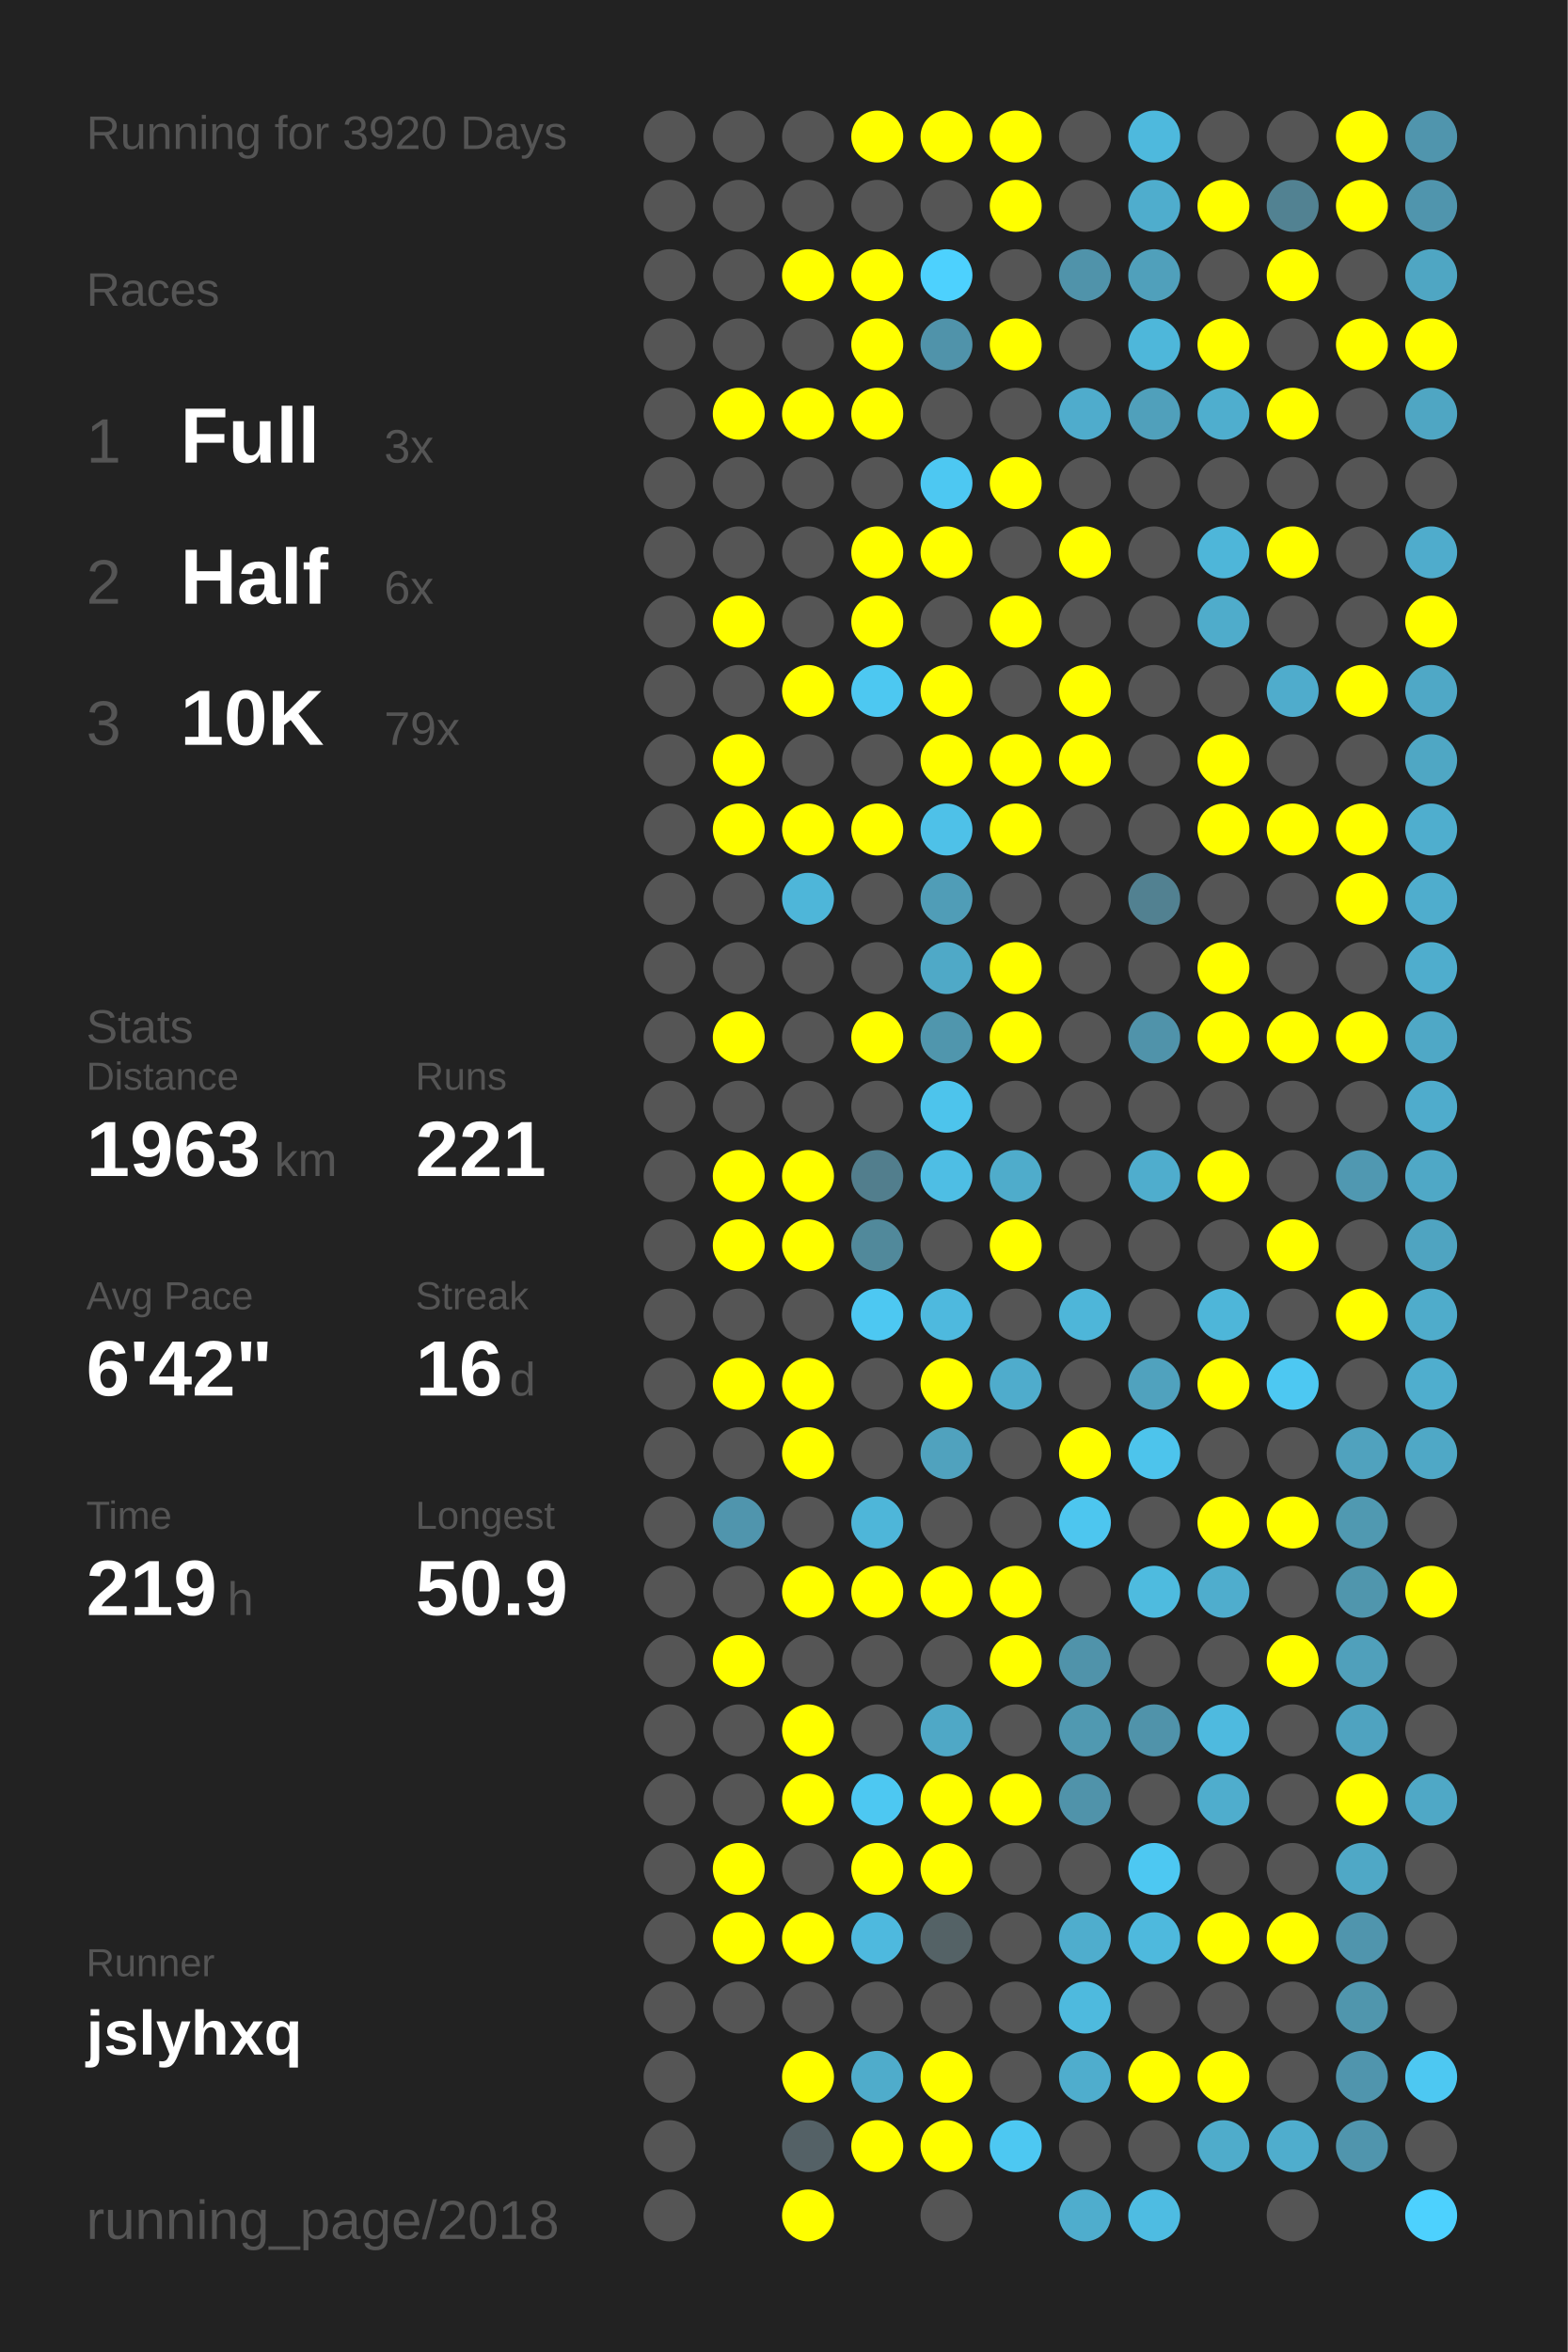
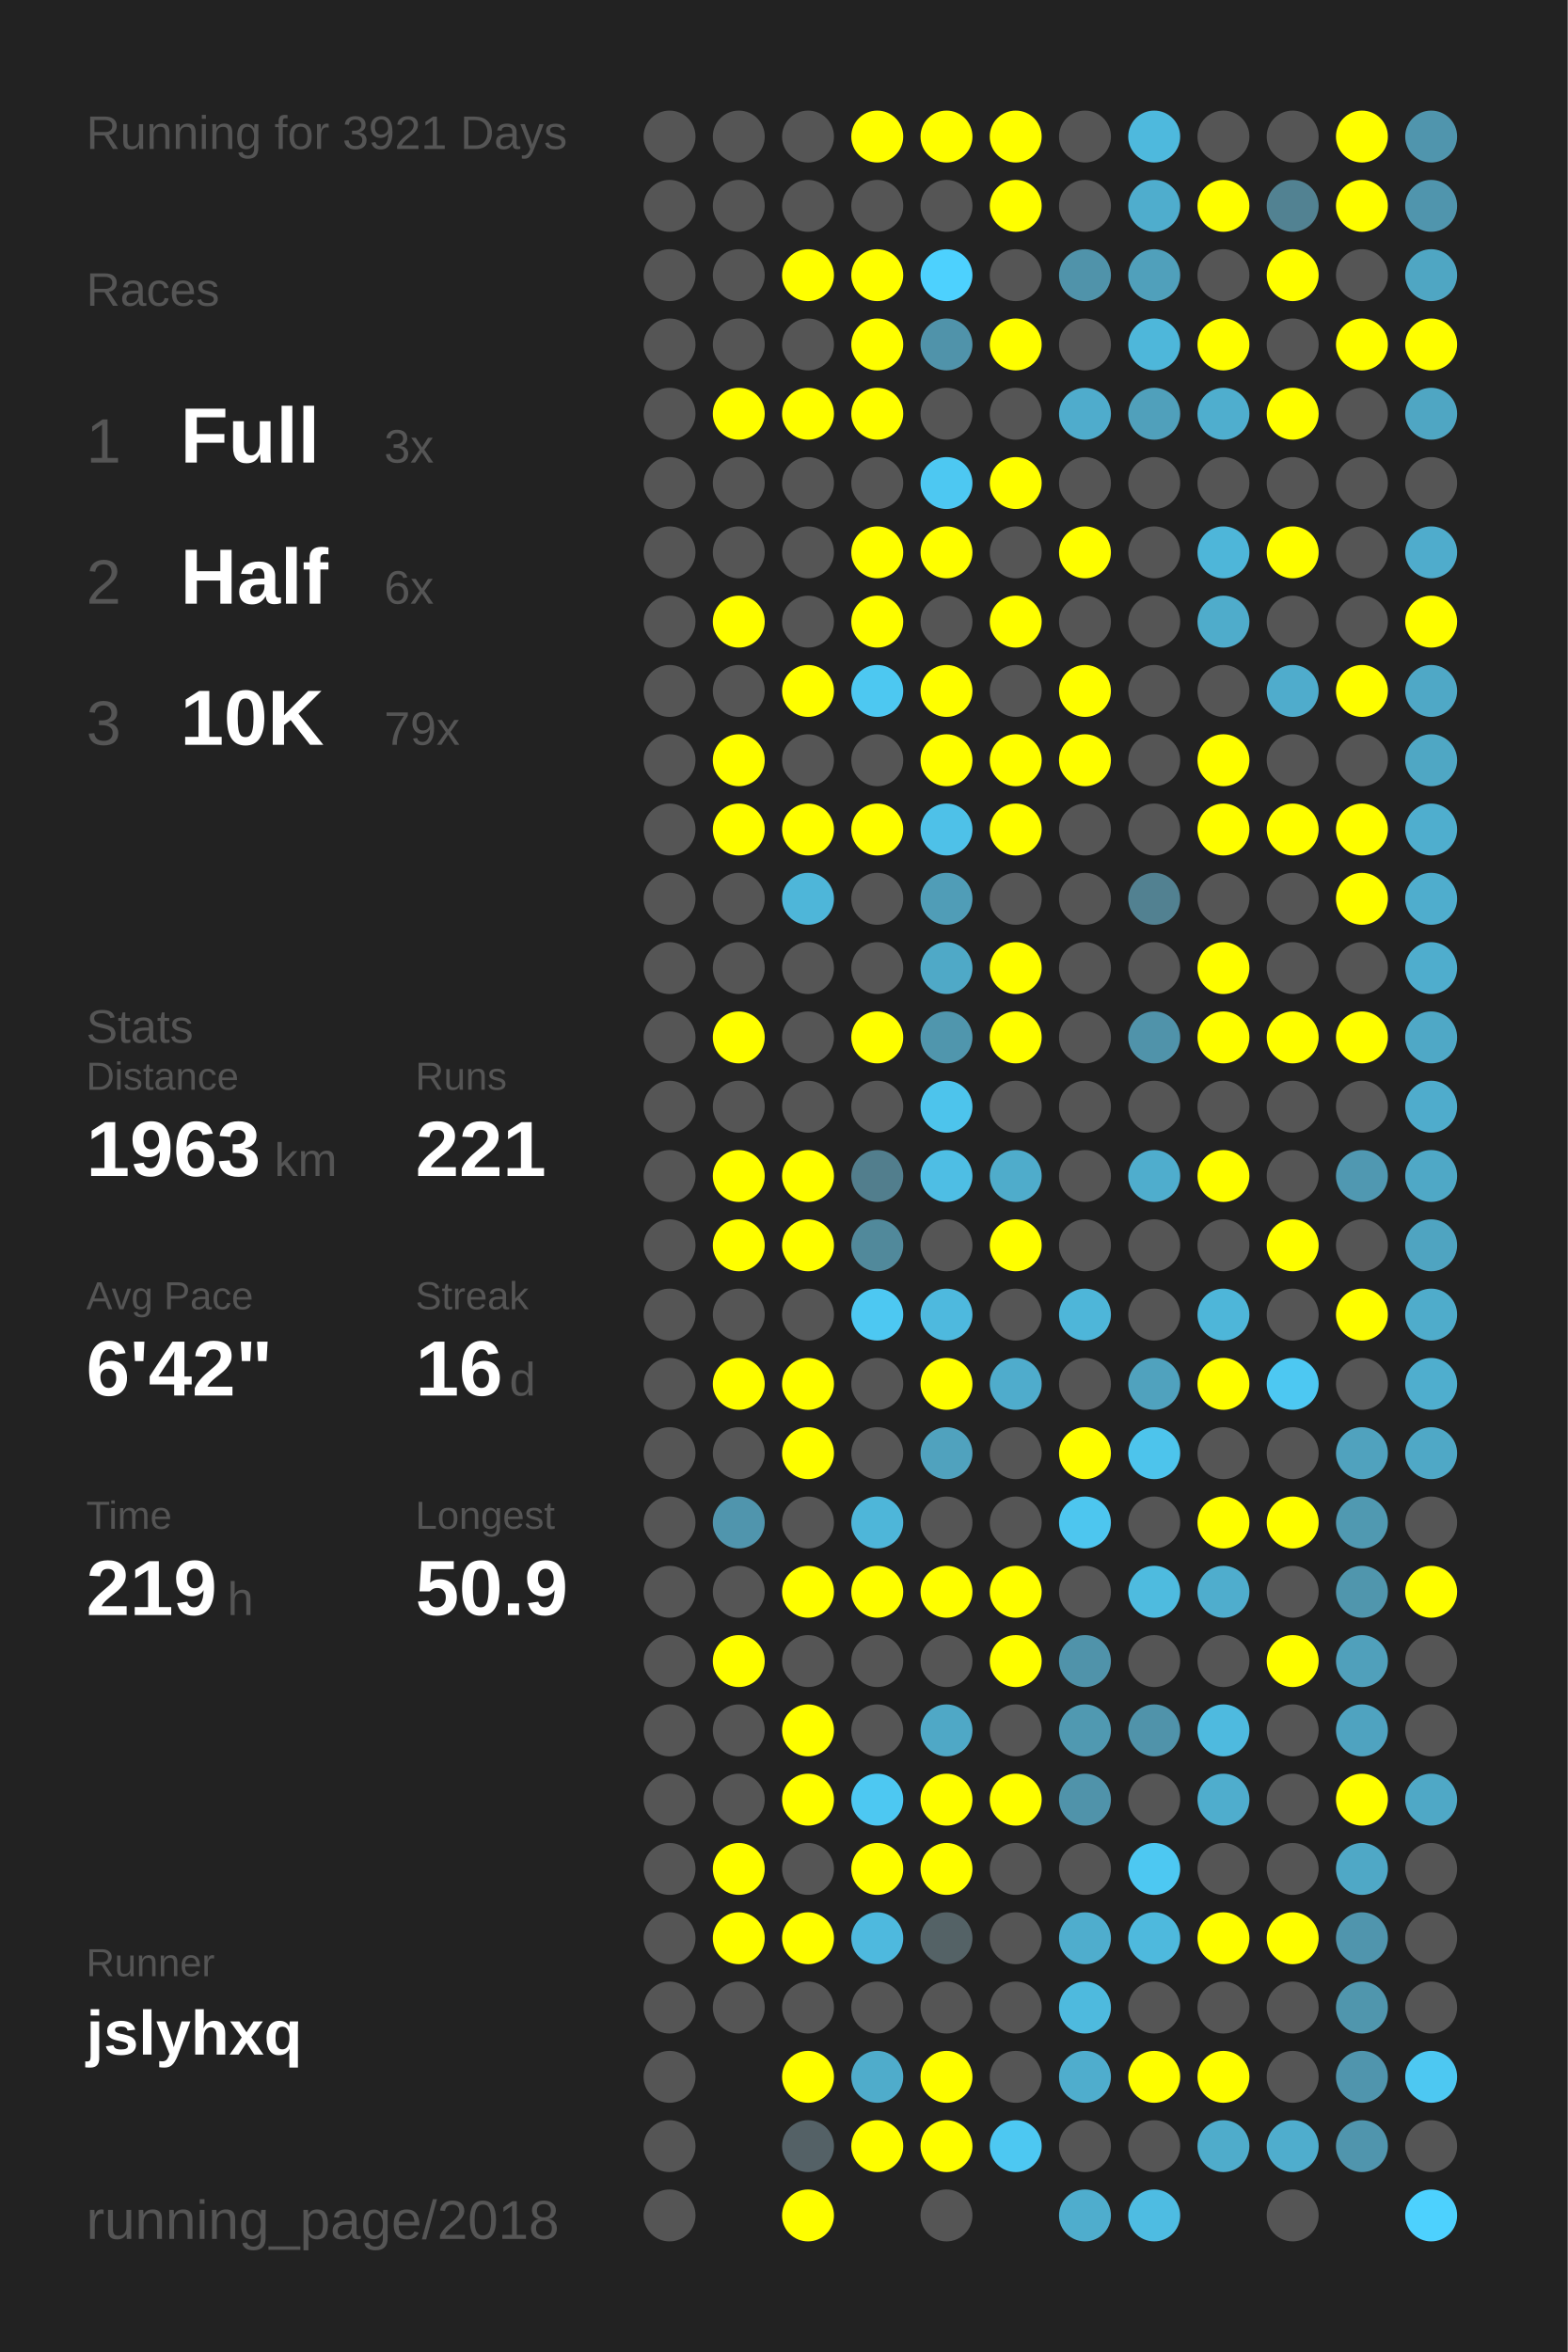
<svg xmlns="http://www.w3.org/2000/svg" baseProfile="full" height="300mm" version="1.1" viewBox="0,0,200,300" width="200mm">
  <defs />
  <rect fill="#222222" height="300" width="200" x="0" y="0" />
-   <text fill="#555555" style="font-size:6px; font-family:Arial;" x="11" y="19">Running for 3920 Days</text>
+   <text fill="#555555" style="font-size:6px; font-family:Arial;" x="11" y="19">Running for 3921 Days</text>
  <text fill="#555555" style="font-size:6px; font-family:Arial;" x="11" y="39">Races</text>
  <text fill="#555555" style="font-size:8px; font-family:Arial;" x="11" y="59">1</text>
  <text fill="#FFFFFF" style="font-size:10px; font-family:Arial; font-weight:bold;" x="23" y="59">Full</text>
  <text fill="#555555" style="font-size:6px; font-family:Arial;" x="49" y="59">3x</text>
  <text fill="#555555" style="font-size:8px; font-family:Arial;" x="11" y="77">2</text>
  <text fill="#FFFFFF" style="font-size:10px; font-family:Arial; font-weight:bold;" x="23" y="77">Half</text>
  <text fill="#555555" style="font-size:6px; font-family:Arial;" x="49" y="77">6x</text>
  <text fill="#555555" style="font-size:8px; font-family:Arial;" x="11" y="95">3</text>
  <text fill="#FFFFFF" style="font-size:10px; font-family:Arial; font-weight:bold;" x="23" y="95">10K</text>
  <text fill="#555555" style="font-size:6px; font-family:Arial;" x="49" y="95">79x</text>
  <text fill="#555555" style="font-size:6px; font-family:Arial;" x="11" y="133">Stats</text>
  <text fill="#555555" style="font-size:5px; font-family:Arial;" x="11" y="139">Distance</text>
  <text fill="#FFFFFF" style="font-size:10px; font-family:Arial; font-weight:bold;" x="11" y="150">1963</text>
  <text fill="#555555" style="font-size:6px; font-family:Arial;" x="35" y="150">km</text>
  <text fill="#555555" style="font-size:5px; font-family:Arial;" x="53" y="139">Runs</text>
  <text fill="#FFFFFF" style="font-size:10px; font-family:Arial; font-weight:bold;" x="53" y="150">221</text>
  <text fill="#555555" style="font-size:5px; font-family:Arial;" x="11" y="167">Avg Pace</text>
  <text fill="#FFFFFF" style="font-size:10px; font-family:Arial; font-weight:bold;" x="11" y="178">6'42"</text>
  <text fill="#555555" style="font-size:5px; font-family:Arial;" x="53" y="167">Streak</text>
  <text fill="#FFFFFF" style="font-size:10px; font-family:Arial; font-weight:bold;" x="53" y="178">16</text>
  <text fill="#555555" style="font-size:6px; font-family:Arial;" x="65" y="178">d</text>
  <text fill="#555555" style="font-size:5px; font-family:Arial;" x="11" y="195">Time</text>
  <text fill="#FFFFFF" style="font-size:10px; font-family:Arial; font-weight:bold;" x="11" y="206">219</text>
  <text fill="#555555" style="font-size:6px; font-family:Arial;" x="29" y="206">h</text>
  <text fill="#555555" style="font-size:5px; font-family:Arial;" x="53" y="195">Longest</text>
  <text fill="#FFFFFF" style="font-size:10px; font-family:Arial; font-weight:bold;" x="53" y="206">50.9</text>
  <text fill="#555555" style="font-size:5px; font-family:Arial;" x="11" y="252.065">Runner</text>
  <text fill="#FFFFFF" style="font-size:8px; font-family:Arial; font-weight:bold;" x="11" y="262.065">jslyhxq</text>
  <text fill="#555555" style="font-size:7px; font-family:Arial;" x="11" y="285.581">running_page/2018</text>
  <circle cx="85.417" cy="17.419" fill="#555555" r="3.312" />
  <circle cx="85.417" cy="26.258" fill="#555555" r="3.312" />
  <circle cx="85.417" cy="35.097" fill="#555555" r="3.312" />
  <circle cx="85.417" cy="43.935" fill="#555555" r="3.312" />
  <circle cx="85.417" cy="52.774" fill="#555555" r="3.312" />
  <circle cx="85.417" cy="61.613" fill="#555555" r="3.312" />
  <circle cx="85.417" cy="70.452" fill="#555555" r="3.312" />
  <circle cx="85.417" cy="79.29" fill="#555555" r="3.312" />
  <circle cx="85.417" cy="88.129" fill="#555555" r="3.312" />
  <circle cx="85.417" cy="96.968" fill="#555555" r="3.312" />
  <circle cx="85.417" cy="105.806" fill="#555555" r="3.312" />
  <circle cx="85.417" cy="114.645" fill="#555555" r="3.312" />
  <circle cx="85.417" cy="123.484" fill="#555555" r="3.312" />
  <circle cx="85.417" cy="132.323" fill="#555555" r="3.312" />
  <circle cx="85.417" cy="141.161" fill="#555555" r="3.312" />
  <circle cx="85.417" cy="150" fill="#555555" r="3.312" />
  <circle cx="85.417" cy="158.839" fill="#555555" r="3.312" />
  <circle cx="85.417" cy="167.677" fill="#555555" r="3.312" />
  <circle cx="85.417" cy="176.516" fill="#555555" r="3.312" />
  <circle cx="85.417" cy="185.355" fill="#555555" r="3.312" />
  <circle cx="85.417" cy="194.194" fill="#555555" r="3.312" />
  <circle cx="85.417" cy="203.032" fill="#555555" r="3.312" />
  <circle cx="85.417" cy="211.871" fill="#555555" r="3.312" />
  <circle cx="85.417" cy="220.71" fill="#555555" r="3.312" />
  <circle cx="85.417" cy="229.548" fill="#555555" r="3.312" />
  <circle cx="85.417" cy="238.387" fill="#555555" r="3.312" />
  <circle cx="85.417" cy="247.226" fill="#555555" r="3.312" />
  <circle cx="85.417" cy="256.065" fill="#555555" r="3.312" />
  <circle cx="85.417" cy="264.903" fill="#555555" r="3.312" />
  <circle cx="85.417" cy="273.742" fill="#555555" r="3.312" />
  <circle cx="85.417" cy="282.581" fill="#555555" r="3.312" />
  <circle cx="94.25" cy="17.419" fill="#555555" r="3.312" />
  <circle cx="94.25" cy="26.258" fill="#555555" r="3.312" />
  <circle cx="94.25" cy="35.097" fill="#555555" r="3.312" />
  <circle cx="94.25" cy="43.935" fill="#555555" r="3.312" />
  <circle cx="94.25" cy="52.774" fill="#FFFF00" r="3.312" />
  <circle cx="94.25" cy="61.613" fill="#555555" r="3.312" />
  <circle cx="94.25" cy="70.452" fill="#555555" r="3.312" />
  <circle cx="94.25" cy="79.29" fill="#FFFF00" r="3.312" />
  <circle cx="94.25" cy="88.129" fill="#555555" r="3.312" />
  <circle cx="94.25" cy="96.968" fill="#FFFF00" r="3.312" />
  <circle cx="94.25" cy="105.806" fill="#FFFF00" r="3.312" />
  <circle cx="94.25" cy="114.645" fill="#555555" r="3.312" />
  <circle cx="94.25" cy="123.484" fill="#555555" r="3.312" />
  <circle cx="94.25" cy="132.323" fill="#FFFF00" r="3.312" />
  <circle cx="94.25" cy="141.161" fill="#555555" r="3.312" />
  <circle cx="94.25" cy="150" fill="#FFFF00" r="3.312" />
  <circle cx="94.25" cy="158.839" fill="#FFFF00" r="3.312" />
  <circle cx="94.25" cy="167.677" fill="#555555" r="3.312" />
  <circle cx="94.25" cy="176.516" fill="#FFFF00" r="3.312" />
  <circle cx="94.25" cy="185.355" fill="#555555" r="3.312" />
  <circle cx="94.25" cy="194.194" fill="#5095ad" r="3.312" />
  <circle cx="94.25" cy="203.032" fill="#555555" r="3.312" />
  <circle cx="94.25" cy="211.871" fill="#FFFF00" r="3.312" />
  <circle cx="94.25" cy="220.71" fill="#555555" r="3.312" />
  <circle cx="94.25" cy="229.548" fill="#555555" r="3.312" />
  <circle cx="94.25" cy="238.387" fill="#FFFF00" r="3.312" />
  <circle cx="94.25" cy="247.226" fill="#FFFF00" r="3.312" />
  <circle cx="94.25" cy="256.065" fill="#555555" r="3.312" />
  <circle cx="103.083" cy="17.419" fill="#555555" r="3.312" />
  <circle cx="103.083" cy="26.258" fill="#555555" r="3.312" />
  <circle cx="103.083" cy="35.097" fill="#FFFF00" r="3.312" />
  <circle cx="103.083" cy="43.935" fill="#555555" r="3.312" />
  <circle cx="103.083" cy="52.774" fill="#FFFF00" r="3.312" />
  <circle cx="103.083" cy="61.613" fill="#555555" r="3.312" />
  <circle cx="103.083" cy="70.452" fill="#555555" r="3.312" />
  <circle cx="103.083" cy="79.29" fill="#555555" r="3.312" />
  <circle cx="103.083" cy="88.129" fill="#FFFF00" r="3.312" />
  <circle cx="103.083" cy="96.968" fill="#555555" r="3.312" />
  <circle cx="103.083" cy="105.806" fill="#FFFF00" r="3.312" />
  <circle cx="103.083" cy="114.645" fill="#4eb6d9" r="3.312" />
  <circle cx="103.083" cy="123.484" fill="#555555" r="3.312" />
  <circle cx="103.083" cy="132.323" fill="#555555" r="3.312" />
  <circle cx="103.083" cy="141.161" fill="#555555" r="3.312" />
  <circle cx="103.083" cy="150" fill="#FFFF00" r="3.312" />
  <circle cx="103.083" cy="158.839" fill="#FFFF00" r="3.312" />
  <circle cx="103.083" cy="167.677" fill="#555555" r="3.312" />
  <circle cx="103.083" cy="176.516" fill="#FFFF00" r="3.312" />
  <circle cx="103.083" cy="185.355" fill="#FFFF00" r="3.312" />
  <circle cx="103.083" cy="194.194" fill="#555555" r="3.312" />
  <circle cx="103.083" cy="203.032" fill="#FFFF00" r="3.312" />
  <circle cx="103.083" cy="211.871" fill="#555555" r="3.312" />
  <circle cx="103.083" cy="220.71" fill="#FFFF00" r="3.312" />
  <circle cx="103.083" cy="229.548" fill="#FFFF00" r="3.312" />
  <circle cx="103.083" cy="238.387" fill="#555555" r="3.312" />
  <circle cx="103.083" cy="247.226" fill="#FFFF00" r="3.312" />
  <circle cx="103.083" cy="256.065" fill="#555555" r="3.312" />
  <circle cx="103.083" cy="264.903" fill="#FFFF00" r="3.312" />
  <circle cx="103.083" cy="273.742" fill="#546166" r="3.312" />
  <circle cx="103.083" cy="282.581" fill="#FFFF00" r="3.312" />
  <circle cx="111.917" cy="17.419" fill="#FFFF00" r="3.312" />
  <circle cx="111.917" cy="26.258" fill="#555555" r="3.312" />
  <circle cx="111.917" cy="35.097" fill="#FFFF00" r="3.312" />
  <circle cx="111.917" cy="43.935" fill="#FFFF00" r="3.312" />
  <circle cx="111.917" cy="52.774" fill="#FFFF00" r="3.312" />
  <circle cx="111.917" cy="61.613" fill="#555555" r="3.312" />
  <circle cx="111.917" cy="70.452" fill="#FFFF00" r="3.312" />
  <circle cx="111.917" cy="79.29" fill="#FFFF00" r="3.312" />
  <circle cx="111.917" cy="88.129" fill="#4dc8f1" r="3.312" />
  <circle cx="111.917" cy="96.968" fill="#555555" r="3.312" />
  <circle cx="111.917" cy="105.806" fill="#FFFF00" r="3.312" />
  <circle cx="111.917" cy="114.645" fill="#555555" r="3.312" />
  <circle cx="111.917" cy="123.484" fill="#555555" r="3.312" />
  <circle cx="111.917" cy="132.323" fill="#FFFF00" r="3.312" />
  <circle cx="111.917" cy="141.161" fill="#555555" r="3.312" />
  <circle cx="111.917" cy="150" fill="#527e8d" r="3.312" />
  <circle cx="111.917" cy="158.839" fill="#51899b" r="3.312" />
  <circle cx="111.917" cy="167.677" fill="#4dc8f2" r="3.312" />
  <circle cx="111.917" cy="176.516" fill="#555555" r="3.312" />
  <circle cx="111.917" cy="185.355" fill="#555555" r="3.312" />
  <circle cx="111.917" cy="194.194" fill="#4eb6d9" r="3.312" />
  <circle cx="111.917" cy="203.032" fill="#FFFF00" r="3.312" />
  <circle cx="111.917" cy="211.871" fill="#555555" r="3.312" />
  <circle cx="111.917" cy="220.71" fill="#555555" r="3.312" />
  <circle cx="111.917" cy="229.548" fill="#4dc8f2" r="3.312" />
  <circle cx="111.917" cy="238.387" fill="#FFFF00" r="3.312" />
  <circle cx="111.917" cy="247.226" fill="#4eb9de" r="3.312" />
  <circle cx="111.917" cy="256.065" fill="#555555" r="3.312" />
  <circle cx="111.917" cy="264.903" fill="#4faccb" r="3.312" />
  <circle cx="111.917" cy="273.742" fill="#FFFF00" r="3.312" />
  <circle cx="120.75" cy="17.419" fill="#FFFF00" r="3.312" />
  <circle cx="120.75" cy="26.258" fill="#555555" r="3.312" />
  <circle cx="120.75" cy="35.097" fill="#4dd1fe" r="3.312" />
  <circle cx="120.75" cy="43.935" fill="#5093aa" r="3.312" />
  <circle cx="120.75" cy="52.774" fill="#555555" r="3.312" />
  <circle cx="120.75" cy="61.613" fill="#4dc8f2" r="3.312" />
  <circle cx="120.75" cy="70.452" fill="#FFFF00" r="3.312" />
  <circle cx="120.75" cy="79.29" fill="#555555" r="3.312" />
  <circle cx="120.75" cy="88.129" fill="#FFFF00" r="3.312" />
  <circle cx="120.75" cy="96.968" fill="#FFFF00" r="3.312" />
  <circle cx="120.75" cy="105.806" fill="#4ec1e8" r="3.312" />
  <circle cx="120.75" cy="114.645" fill="#509db7" r="3.312" />
  <circle cx="120.75" cy="123.484" fill="#4fa9c7" r="3.312" />
  <circle cx="120.75" cy="132.323" fill="#5096ad" r="3.312" />
  <circle cx="120.75" cy="141.161" fill="#4dc4ec" r="3.312" />
  <circle cx="120.75" cy="150" fill="#4ebee4" r="3.312" />
  <circle cx="120.75" cy="158.839" fill="#555555" r="3.312" />
  <circle cx="120.75" cy="167.677" fill="#4eb9de" r="3.312" />
  <circle cx="120.75" cy="176.516" fill="#FFFF00" r="3.312" />
  <circle cx="120.75" cy="185.355" fill="#50a2be" r="3.312" />
  <circle cx="120.75" cy="194.194" fill="#555555" r="3.312" />
  <circle cx="120.75" cy="203.032" fill="#FFFF00" r="3.312" />
  <circle cx="120.75" cy="211.871" fill="#555555" r="3.312" />
  <circle cx="120.75" cy="220.71" fill="#4fa8c6" r="3.312" />
  <circle cx="120.75" cy="229.548" fill="#FFFF00" r="3.312" />
  <circle cx="120.75" cy="238.387" fill="#FFFF00" r="3.312" />
  <circle cx="120.75" cy="247.226" fill="#546266" r="3.312" />
  <circle cx="120.75" cy="256.065" fill="#555555" r="3.312" />
  <circle cx="120.75" cy="264.903" fill="#FFFF00" r="3.312" />
  <circle cx="120.75" cy="273.742" fill="#FFFF00" r="3.312" />
  <circle cx="120.75" cy="282.581" fill="#555555" r="3.312" />
  <circle cx="129.583" cy="17.419" fill="#FFFF00" r="3.312" />
  <circle cx="129.583" cy="26.258" fill="#FFFF00" r="3.312" />
  <circle cx="129.583" cy="35.097" fill="#555555" r="3.312" />
  <circle cx="129.583" cy="43.935" fill="#FFFF00" r="3.312" />
  <circle cx="129.583" cy="52.774" fill="#555555" r="3.312" />
  <circle cx="129.583" cy="61.613" fill="#FFFF00" r="3.312" />
  <circle cx="129.583" cy="70.452" fill="#555555" r="3.312" />
  <circle cx="129.583" cy="79.29" fill="#FFFF00" r="3.312" />
  <circle cx="129.583" cy="88.129" fill="#555555" r="3.312" />
  <circle cx="129.583" cy="96.968" fill="#FFFF00" r="3.312" />
  <circle cx="129.583" cy="105.806" fill="#FFFF00" r="3.312" />
  <circle cx="129.583" cy="114.645" fill="#555555" r="3.312" />
  <circle cx="129.583" cy="123.484" fill="#FFFF00" r="3.312" />
  <circle cx="129.583" cy="132.323" fill="#FFFF00" r="3.312" />
  <circle cx="129.583" cy="141.161" fill="#555555" r="3.312" />
  <circle cx="129.583" cy="150" fill="#4faccb" r="3.312" />
  <circle cx="129.583" cy="158.839" fill="#FFFF00" r="3.312" />
  <circle cx="129.583" cy="167.677" fill="#555555" r="3.312" />
  <circle cx="129.583" cy="176.516" fill="#4faccc" r="3.312" />
  <circle cx="129.583" cy="185.355" fill="#555555" r="3.312" />
  <circle cx="129.583" cy="194.194" fill="#555555" r="3.312" />
  <circle cx="129.583" cy="203.032" fill="#FFFF00" r="3.312" />
  <circle cx="129.583" cy="211.871" fill="#FFFF00" r="3.312" />
  <circle cx="129.583" cy="220.71" fill="#555555" r="3.312" />
  <circle cx="129.583" cy="229.548" fill="#FFFF00" r="3.312" />
  <circle cx="129.583" cy="238.387" fill="#555555" r="3.312" />
  <circle cx="129.583" cy="247.226" fill="#555555" r="3.312" />
  <circle cx="129.583" cy="256.065" fill="#555555" r="3.312" />
  <circle cx="129.583" cy="264.903" fill="#555555" r="3.312" />
  <circle cx="129.583" cy="273.742" fill="#4dc8f2" r="3.312" />
  <circle cx="138.417" cy="17.419" fill="#555555" r="3.312" />
  <circle cx="138.417" cy="26.258" fill="#555555" r="3.312" />
  <circle cx="138.417" cy="35.097" fill="#5093aa" r="3.312" />
  <circle cx="138.417" cy="43.935" fill="#555555" r="3.312" />
  <circle cx="138.417" cy="52.774" fill="#4faccc" r="3.312" />
  <circle cx="138.417" cy="61.613" fill="#555555" r="3.312" />
  <circle cx="138.417" cy="70.452" fill="#FFFF00" r="3.312" />
  <circle cx="138.417" cy="79.29" fill="#555555" r="3.312" />
  <circle cx="138.417" cy="88.129" fill="#FFFF00" r="3.312" />
  <circle cx="138.417" cy="96.968" fill="#FFFF00" r="3.312" />
  <circle cx="138.417" cy="105.806" fill="#555555" r="3.312" />
  <circle cx="138.417" cy="114.645" fill="#555555" r="3.312" />
  <circle cx="138.417" cy="123.484" fill="#555555" r="3.312" />
  <circle cx="138.417" cy="132.323" fill="#555555" r="3.312" />
  <circle cx="138.417" cy="141.161" fill="#555555" r="3.312" />
  <circle cx="138.417" cy="150" fill="#555555" r="3.312" />
  <circle cx="138.417" cy="158.839" fill="#555555" r="3.312" />
  <circle cx="138.417" cy="167.677" fill="#4eb6d9" r="3.312" />
  <circle cx="138.417" cy="176.516" fill="#555555" r="3.312" />
  <circle cx="138.417" cy="185.355" fill="#FFFF00" r="3.312" />
  <circle cx="138.417" cy="194.194" fill="#4dc6ef" r="3.312" />
  <circle cx="138.417" cy="203.032" fill="#555555" r="3.312" />
  <circle cx="138.417" cy="211.871" fill="#5093aa" r="3.312" />
  <circle cx="138.417" cy="220.71" fill="#5099b1" r="3.312" />
  <circle cx="138.417" cy="229.548" fill="#5093aa" r="3.312" />
  <circle cx="138.417" cy="238.387" fill="#555555" r="3.312" />
  <circle cx="138.417" cy="247.226" fill="#4fadcd" r="3.312" />
  <circle cx="138.417" cy="256.065" fill="#4ebade" r="3.312" />
  <circle cx="138.417" cy="264.903" fill="#4fadcd" r="3.312" />
  <circle cx="138.417" cy="273.742" fill="#555555" r="3.312" />
  <circle cx="138.417" cy="282.581" fill="#4fadcd" r="3.312" />
  <circle cx="147.25" cy="17.419" fill="#4eb9dd" r="3.312" />
  <circle cx="147.25" cy="26.258" fill="#4fadcd" r="3.312" />
  <circle cx="147.25" cy="35.097" fill="#50a0bb" r="3.312" />
  <circle cx="147.25" cy="43.935" fill="#4eb7da" r="3.312" />
  <circle cx="147.25" cy="52.774" fill="#50a0bb" r="3.312" />
  <circle cx="147.25" cy="61.613" fill="#555555" r="3.312" />
  <circle cx="147.25" cy="70.452" fill="#555555" r="3.312" />
  <circle cx="147.25" cy="79.29" fill="#555555" r="3.312" />
  <circle cx="147.25" cy="88.129" fill="#555555" r="3.312" />
  <circle cx="147.25" cy="96.968" fill="#555555" r="3.312" />
  <circle cx="147.25" cy="105.806" fill="#555555" r="3.312" />
  <circle cx="147.25" cy="114.645" fill="#528191" r="3.312" />
  <circle cx="147.25" cy="123.484" fill="#555555" r="3.312" />
  <circle cx="147.25" cy="132.323" fill="#5093aa" r="3.312" />
  <circle cx="147.25" cy="141.161" fill="#555555" r="3.312" />
  <circle cx="147.25" cy="150" fill="#4fadcd" r="3.312" />
  <circle cx="147.25" cy="158.839" fill="#555555" r="3.312" />
  <circle cx="147.25" cy="167.677" fill="#555555" r="3.312" />
  <circle cx="147.25" cy="176.516" fill="#50a2be" r="3.312" />
  <circle cx="147.25" cy="185.355" fill="#4dc4ec" r="3.312" />
  <circle cx="147.25" cy="194.194" fill="#555555" r="3.312" />
  <circle cx="147.25" cy="203.032" fill="#4ebbdf" r="3.312" />
  <circle cx="147.25" cy="211.871" fill="#555555" r="3.312" />
  <circle cx="147.25" cy="220.71" fill="#5093aa" r="3.312" />
  <circle cx="147.25" cy="229.548" fill="#555555" r="3.312" />
  <circle cx="147.25" cy="238.387" fill="#4dc8f2" r="3.312" />
  <circle cx="147.25" cy="247.226" fill="#4eb9dd" r="3.312" />
  <circle cx="147.25" cy="256.065" fill="#555555" r="3.312" />
  <circle cx="147.25" cy="264.903" fill="#FFFF00" r="3.312" />
  <circle cx="147.25" cy="273.742" fill="#555555" r="3.312" />
  <circle cx="147.25" cy="282.581" fill="#4ebce2" r="3.312" />
  <circle cx="156.083" cy="17.419" fill="#555555" r="3.312" />
  <circle cx="156.083" cy="26.258" fill="#FFFF00" r="3.312" />
  <circle cx="156.083" cy="35.097" fill="#555555" r="3.312" />
  <circle cx="156.083" cy="43.935" fill="#FFFF00" r="3.312" />
  <circle cx="156.083" cy="52.774" fill="#4faece" r="3.312" />
  <circle cx="156.083" cy="61.613" fill="#555555" r="3.312" />
  <circle cx="156.083" cy="70.452" fill="#4eb6d9" r="3.312" />
  <circle cx="156.083" cy="79.29" fill="#4faccb" r="3.312" />
  <circle cx="156.083" cy="88.129" fill="#555555" r="3.312" />
  <circle cx="156.083" cy="96.968" fill="#FFFF00" r="3.312" />
  <circle cx="156.083" cy="105.806" fill="#FFFF00" r="3.312" />
  <circle cx="156.083" cy="114.645" fill="#555555" r="3.312" />
  <circle cx="156.083" cy="123.484" fill="#FFFF00" r="3.312" />
  <circle cx="156.083" cy="132.323" fill="#FFFF00" r="3.312" />
  <circle cx="156.083" cy="141.161" fill="#555555" r="3.312" />
  <circle cx="156.083" cy="150" fill="#FFFF00" r="3.312" />
  <circle cx="156.083" cy="158.839" fill="#555555" r="3.312" />
  <circle cx="156.083" cy="167.677" fill="#4eb6d9" r="3.312" />
  <circle cx="156.083" cy="176.516" fill="#FFFF00" r="3.312" />
  <circle cx="156.083" cy="185.355" fill="#555555" r="3.312" />
  <circle cx="156.083" cy="194.194" fill="#FFFF00" r="3.312" />
  <circle cx="156.083" cy="203.032" fill="#4fadcd" r="3.312" />
  <circle cx="156.083" cy="211.871" fill="#555555" r="3.312" />
  <circle cx="156.083" cy="220.71" fill="#4ebadf" r="3.312" />
  <circle cx="156.083" cy="229.548" fill="#4fadcd" r="3.312" />
  <circle cx="156.083" cy="238.387" fill="#555555" r="3.312" />
  <circle cx="156.083" cy="247.226" fill="#FFFF00" r="3.312" />
  <circle cx="156.083" cy="256.065" fill="#555555" r="3.312" />
  <circle cx="156.083" cy="264.903" fill="#FFFF00" r="3.312" />
  <circle cx="156.083" cy="273.742" fill="#4faccb" r="3.312" />
  <circle cx="164.917" cy="17.419" fill="#555555" r="3.312" />
  <circle cx="164.917" cy="26.258" fill="#528292" r="3.312" />
  <circle cx="164.917" cy="35.097" fill="#FFFF00" r="3.312" />
  <circle cx="164.917" cy="43.935" fill="#555555" r="3.312" />
  <circle cx="164.917" cy="52.774" fill="#FFFF00" r="3.312" />
  <circle cx="164.917" cy="61.613" fill="#555555" r="3.312" />
  <circle cx="164.917" cy="70.452" fill="#FFFF00" r="3.312" />
  <circle cx="164.917" cy="79.29" fill="#555555" r="3.312" />
  <circle cx="164.917" cy="88.129" fill="#4faccc" r="3.312" />
  <circle cx="164.917" cy="96.968" fill="#555555" r="3.312" />
  <circle cx="164.917" cy="105.806" fill="#FFFF00" r="3.312" />
  <circle cx="164.917" cy="114.645" fill="#555555" r="3.312" />
  <circle cx="164.917" cy="123.484" fill="#555555" r="3.312" />
  <circle cx="164.917" cy="132.323" fill="#FFFF00" r="3.312" />
  <circle cx="164.917" cy="141.161" fill="#555555" r="3.312" />
  <circle cx="164.917" cy="150" fill="#555555" r="3.312" />
  <circle cx="164.917" cy="158.839" fill="#FFFF00" r="3.312" />
  <circle cx="164.917" cy="167.677" fill="#555555" r="3.312" />
  <circle cx="164.917" cy="176.516" fill="#4dc8f2" r="3.312" />
  <circle cx="164.917" cy="185.355" fill="#555555" r="3.312" />
  <circle cx="164.917" cy="194.194" fill="#FFFF00" r="3.312" />
  <circle cx="164.917" cy="203.032" fill="#555555" r="3.312" />
  <circle cx="164.917" cy="211.871" fill="#FFFF00" r="3.312" />
  <circle cx="164.917" cy="220.71" fill="#555555" r="3.312" />
  <circle cx="164.917" cy="229.548" fill="#555555" r="3.312" />
  <circle cx="164.917" cy="238.387" fill="#555555" r="3.312" />
  <circle cx="164.917" cy="247.226" fill="#FFFF00" r="3.312" />
  <circle cx="164.917" cy="256.065" fill="#555555" r="3.312" />
  <circle cx="164.917" cy="264.903" fill="#555555" r="3.312" />
  <circle cx="164.917" cy="273.742" fill="#4fadcd" r="3.312" />
  <circle cx="164.917" cy="282.581" fill="#555555" r="3.312" />
  <circle cx="173.75" cy="17.419" fill="#FFFF00" r="3.312" />
  <circle cx="173.75" cy="26.258" fill="#FFFF00" r="3.312" />
  <circle cx="173.75" cy="35.097" fill="#555555" r="3.312" />
  <circle cx="173.75" cy="43.935" fill="#FFFF00" r="3.312" />
  <circle cx="173.75" cy="52.774" fill="#555555" r="3.312" />
  <circle cx="173.75" cy="61.613" fill="#555555" r="3.312" />
  <circle cx="173.75" cy="70.452" fill="#555555" r="3.312" />
  <circle cx="173.75" cy="79.29" fill="#555555" r="3.312" />
  <circle cx="173.75" cy="88.129" fill="#FFFF00" r="3.312" />
  <circle cx="173.75" cy="96.968" fill="#555555" r="3.312" />
  <circle cx="173.75" cy="105.806" fill="#FFFF00" r="3.312" />
  <circle cx="173.75" cy="114.645" fill="#FFFF00" r="3.312" />
  <circle cx="173.75" cy="123.484" fill="#555555" r="3.312" />
  <circle cx="173.75" cy="132.323" fill="#FFFF00" r="3.312" />
  <circle cx="173.75" cy="141.161" fill="#555555" r="3.312" />
  <circle cx="173.75" cy="150" fill="#5098b1" r="3.312" />
  <circle cx="173.75" cy="158.839" fill="#555555" r="3.312" />
  <circle cx="173.75" cy="167.677" fill="#FFFF00" r="3.312" />
  <circle cx="173.75" cy="176.516" fill="#555555" r="3.312" />
  <circle cx="173.75" cy="185.355" fill="#50a2be" r="3.312" />
  <circle cx="173.75" cy="194.194" fill="#5099b1" r="3.312" />
  <circle cx="173.75" cy="203.032" fill="#5096ad" r="3.312" />
  <circle cx="173.75" cy="211.871" fill="#50a0bb" r="3.312" />
  <circle cx="173.75" cy="220.71" fill="#4fa3c0" r="3.312" />
  <circle cx="173.75" cy="229.548" fill="#FFFF00" r="3.312" />
  <circle cx="173.75" cy="238.387" fill="#4fa8c6" r="3.312" />
  <circle cx="173.75" cy="247.226" fill="#5095ad" r="3.312" />
  <circle cx="173.75" cy="256.065" fill="#5096ad" r="3.312" />
  <circle cx="173.75" cy="264.903" fill="#5095ad" r="3.312" />
  <circle cx="173.75" cy="273.742" fill="#5095ad" r="3.312" />
  <circle cx="182.583" cy="17.419" fill="#5095ad" r="3.312" />
  <circle cx="182.583" cy="26.258" fill="#5095ad" r="3.312" />
  <circle cx="182.583" cy="35.097" fill="#4fa6c3" r="3.312" />
  <circle cx="182.583" cy="43.935" fill="#FFFF00" r="3.312" />
  <circle cx="182.583" cy="52.774" fill="#4fa6c3" r="3.312" />
  <circle cx="182.583" cy="61.613" fill="#555555" r="3.312" />
  <circle cx="182.583" cy="70.452" fill="#4faccc" r="3.312" />
  <circle cx="182.583" cy="79.29" fill="#FFFF00" r="3.312" />
  <circle cx="182.583" cy="88.129" fill="#4fa8c6" r="3.312" />
  <circle cx="182.583" cy="96.968" fill="#4fa7c4" r="3.312" />
  <circle cx="182.583" cy="105.806" fill="#4faece" r="3.312" />
  <circle cx="182.583" cy="114.645" fill="#4fadcd" r="3.312" />
  <circle cx="182.583" cy="123.484" fill="#4fadcd" r="3.312" />
  <circle cx="182.583" cy="132.323" fill="#4fa8c6" r="3.312" />
  <circle cx="182.583" cy="141.161" fill="#4faccc" r="3.312" />
  <circle cx="182.583" cy="150" fill="#4fa8c6" r="3.312" />
  <circle cx="182.583" cy="158.839" fill="#4fa4c1" r="3.312" />
  <circle cx="182.583" cy="167.677" fill="#4faccb" r="3.312" />
  <circle cx="182.583" cy="176.516" fill="#4faece" r="3.312" />
  <circle cx="182.583" cy="185.355" fill="#4fa8c6" r="3.312" />
  <circle cx="182.583" cy="194.194" fill="#555555" r="3.312" />
  <circle cx="182.583" cy="203.032" fill="#FFFF00" r="3.312" />
  <circle cx="182.583" cy="211.871" fill="#555555" r="3.312" />
  <circle cx="182.583" cy="220.71" fill="#555555" r="3.312" />
  <circle cx="182.583" cy="229.548" fill="#4fa8c6" r="3.312" />
  <circle cx="182.583" cy="238.387" fill="#555555" r="3.312" />
  <circle cx="182.583" cy="247.226" fill="#555555" r="3.312" />
  <circle cx="182.583" cy="256.065" fill="#555555" r="3.312" />
  <circle cx="182.583" cy="264.903" fill="#4dc8f2" r="3.312" />
  <circle cx="182.583" cy="273.742" fill="#555555" r="3.312" />
  <circle cx="182.583" cy="282.581" fill="#4dd1fe" r="3.312" />
</svg>
